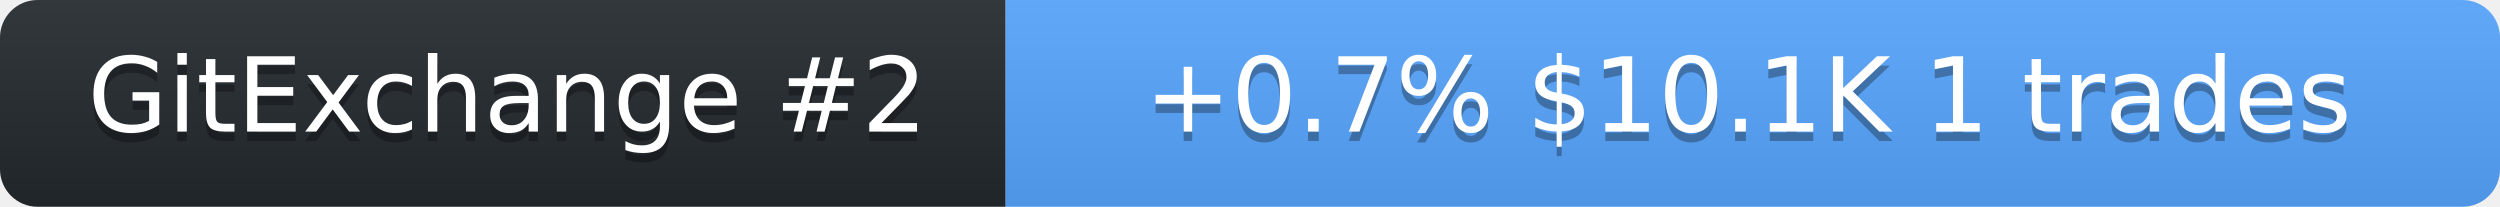
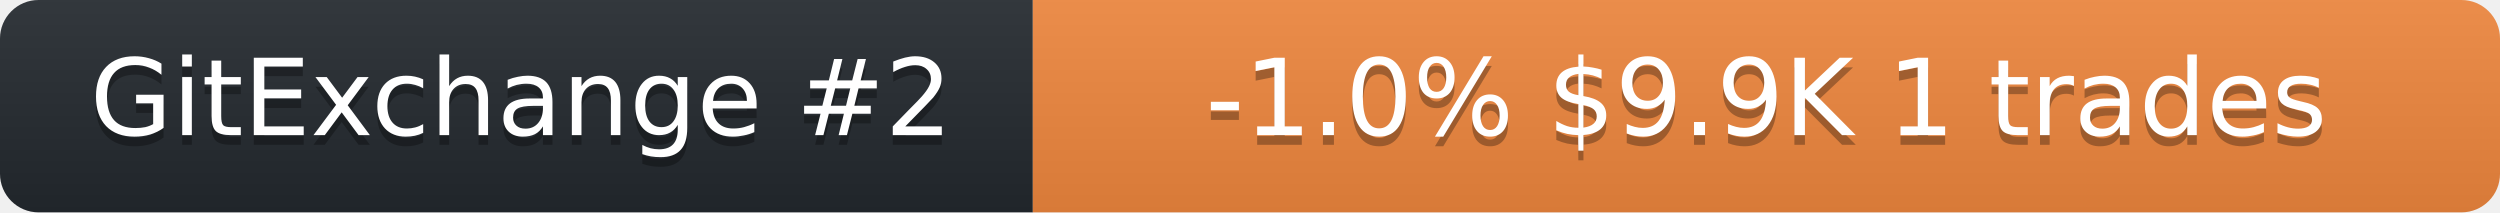
- <svg xmlns="http://www.w3.org/2000/svg" width="266" height="22" role="img" aria-label="neurobytex on GitExchange">
+ <svg xmlns="http://www.w3.org/2000/svg" width="259" height="22" role="img" aria-label="neurobytex on GitExchange">
  <linearGradient id="s" x2="0" y2="100%">
    <stop offset="0" stop-color="#bbb" stop-opacity=".1" />
    <stop offset="1" stop-opacity=".1" />
  </linearGradient>
  <clipPath id="r">
-     <rect width="266" height="22" rx="4" fill="#fff" />
+     <rect width="259" height="22" rx="4" fill="#fff" />
  </clipPath>
  <g clip-path="url(#r)">
    <rect width="107" height="22" fill="#24292f" />
-     <rect x="107" width="159" height="22" fill="#58a6ff" />
-     <rect width="266" height="22" fill="url(#s)" />
+     <rect x="107" width="152" height="22" fill="#f0883e" />
+     <rect width="259" height="22" fill="url(#s)" />
  </g>
  <g fill="#fff" text-anchor="middle" font-family="Verdana,Geneva,DejaVu Sans,sans-serif" font-size="11">
    <text x="54" y="15" fill="#010101" fill-opacity=".3">GitExchange #2</text>
    <text x="54" y="14">GitExchange #2</text>
-     <text x="186" y="15" fill="#010101" fill-opacity=".3">+0.7%  $10.1K  1 trades</text>
-     <text x="186" y="14">+0.7%  $10.1K  1 trades</text>
+     <text x="183" y="15" fill="#010101" fill-opacity=".3">-1.0%  $9.9K  1 trades</text>
+     <text x="183" y="14">-1.0%  $9.9K  1 trades</text>
  </g>
</svg>
